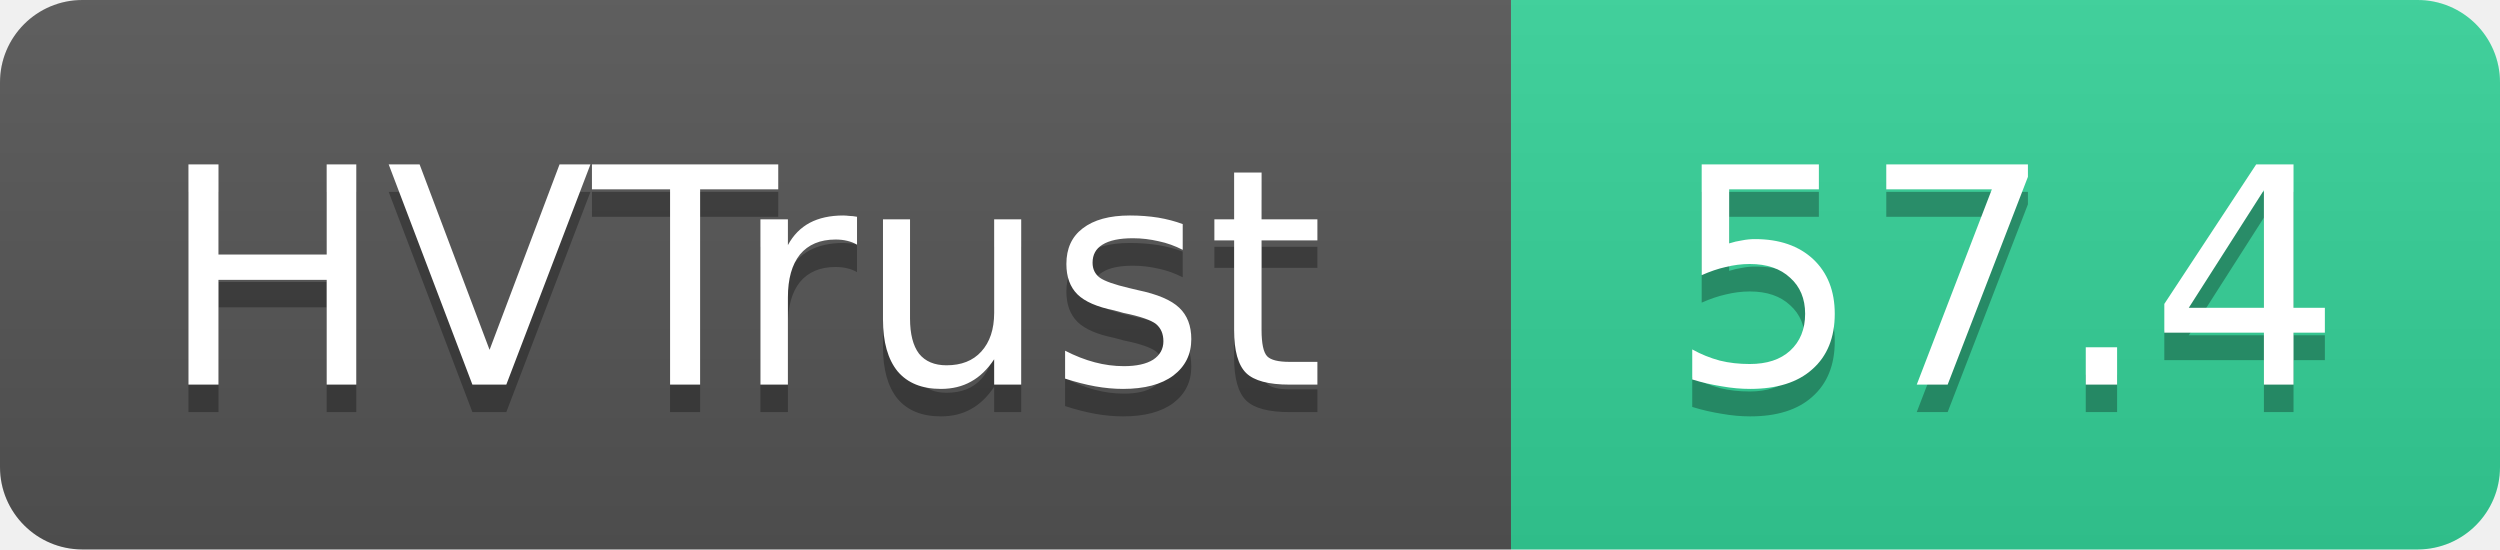
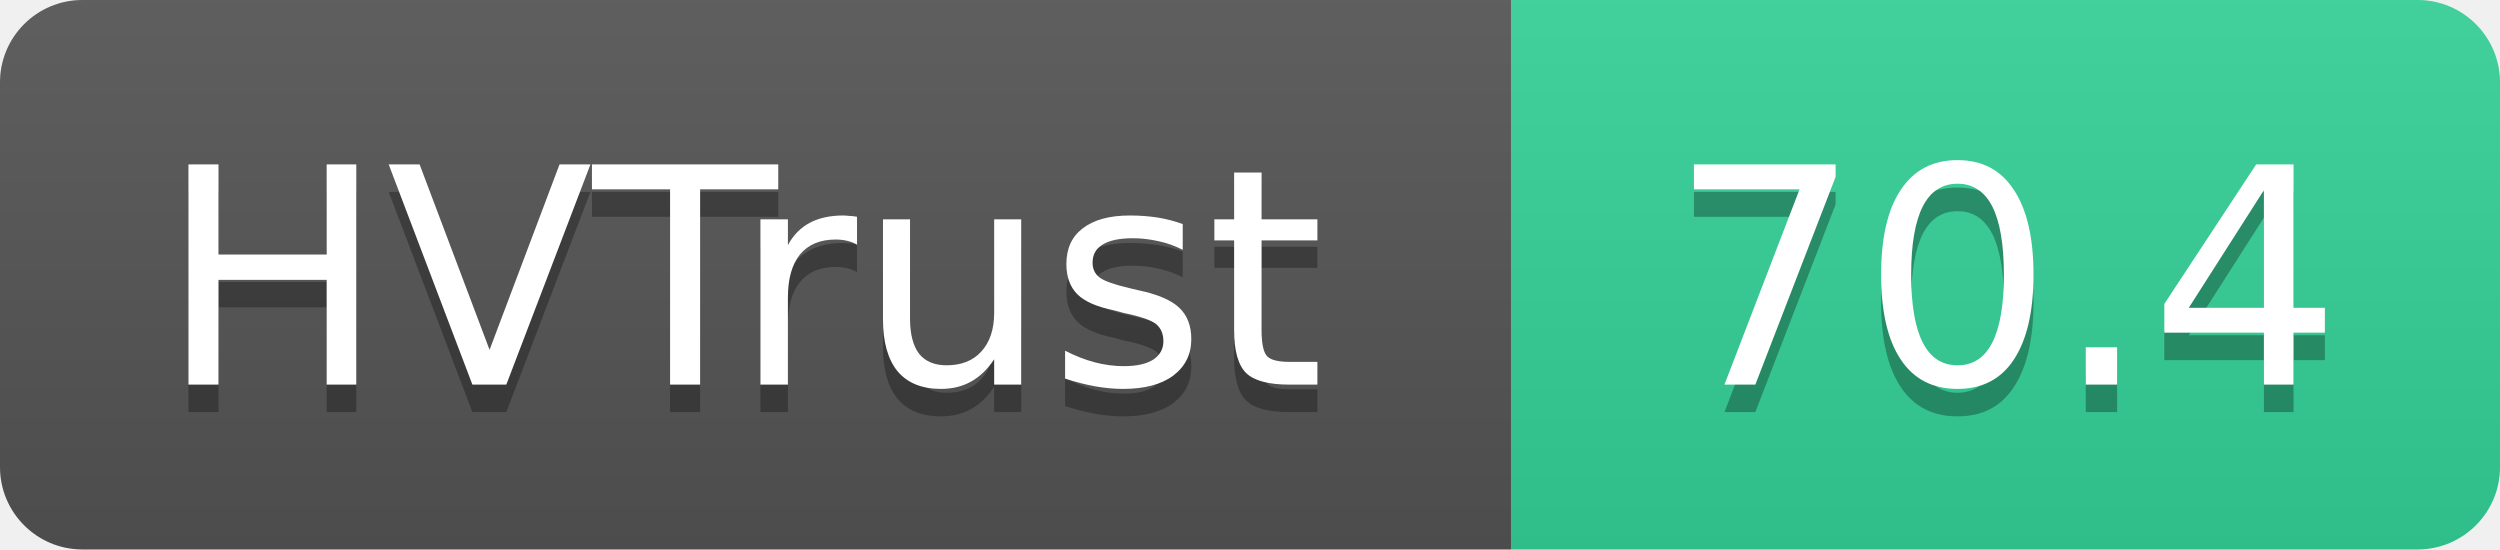
- <svg xmlns="http://www.w3.org/2000/svg" width="91" height="20" role="img" aria-label="HVTrust: 57.4">
+ <svg xmlns="http://www.w3.org/2000/svg" width="91" height="20" role="img" aria-label="HVTrust: 70.4">
  <linearGradient id="s" x2="0" y2="100%">
    <stop offset="0" stop-color="#bbb" stop-opacity=".1" />
    <stop offset="1" stop-opacity=".1" />
  </linearGradient>
  <clipPath id="r">
    <rect width="91" height="20" rx="3" fill="#fff" />
  </clipPath>
  <g clip-path="url(#r)">
    <rect width="55" height="20" fill="#555" />
    <rect x="55" width="36" height="20" fill="#34d399" />
    <rect width="91" height="20" fill="url(#s)" />
  </g>
  <g fill="#fff" text-anchor="middle" font-family="Verdana,Geneva,DejaVu Sans,sans-serif" text-rendering="geometricPrecision" font-size="11">
    <text x="27" y="15" fill="#010101" fill-opacity=".3">HVTrust</text>
    <text x="27" y="14">HVTrust</text>
-     <text x="73" y="15" fill="#010101" fill-opacity=".3">57.4</text>
-     <text x="73" y="14">57.4</text>
+     <text x="73" y="15" fill="#010101" fill-opacity=".3">70.4</text>
+     <text x="73" y="14">70.4</text>
  </g>
</svg>
